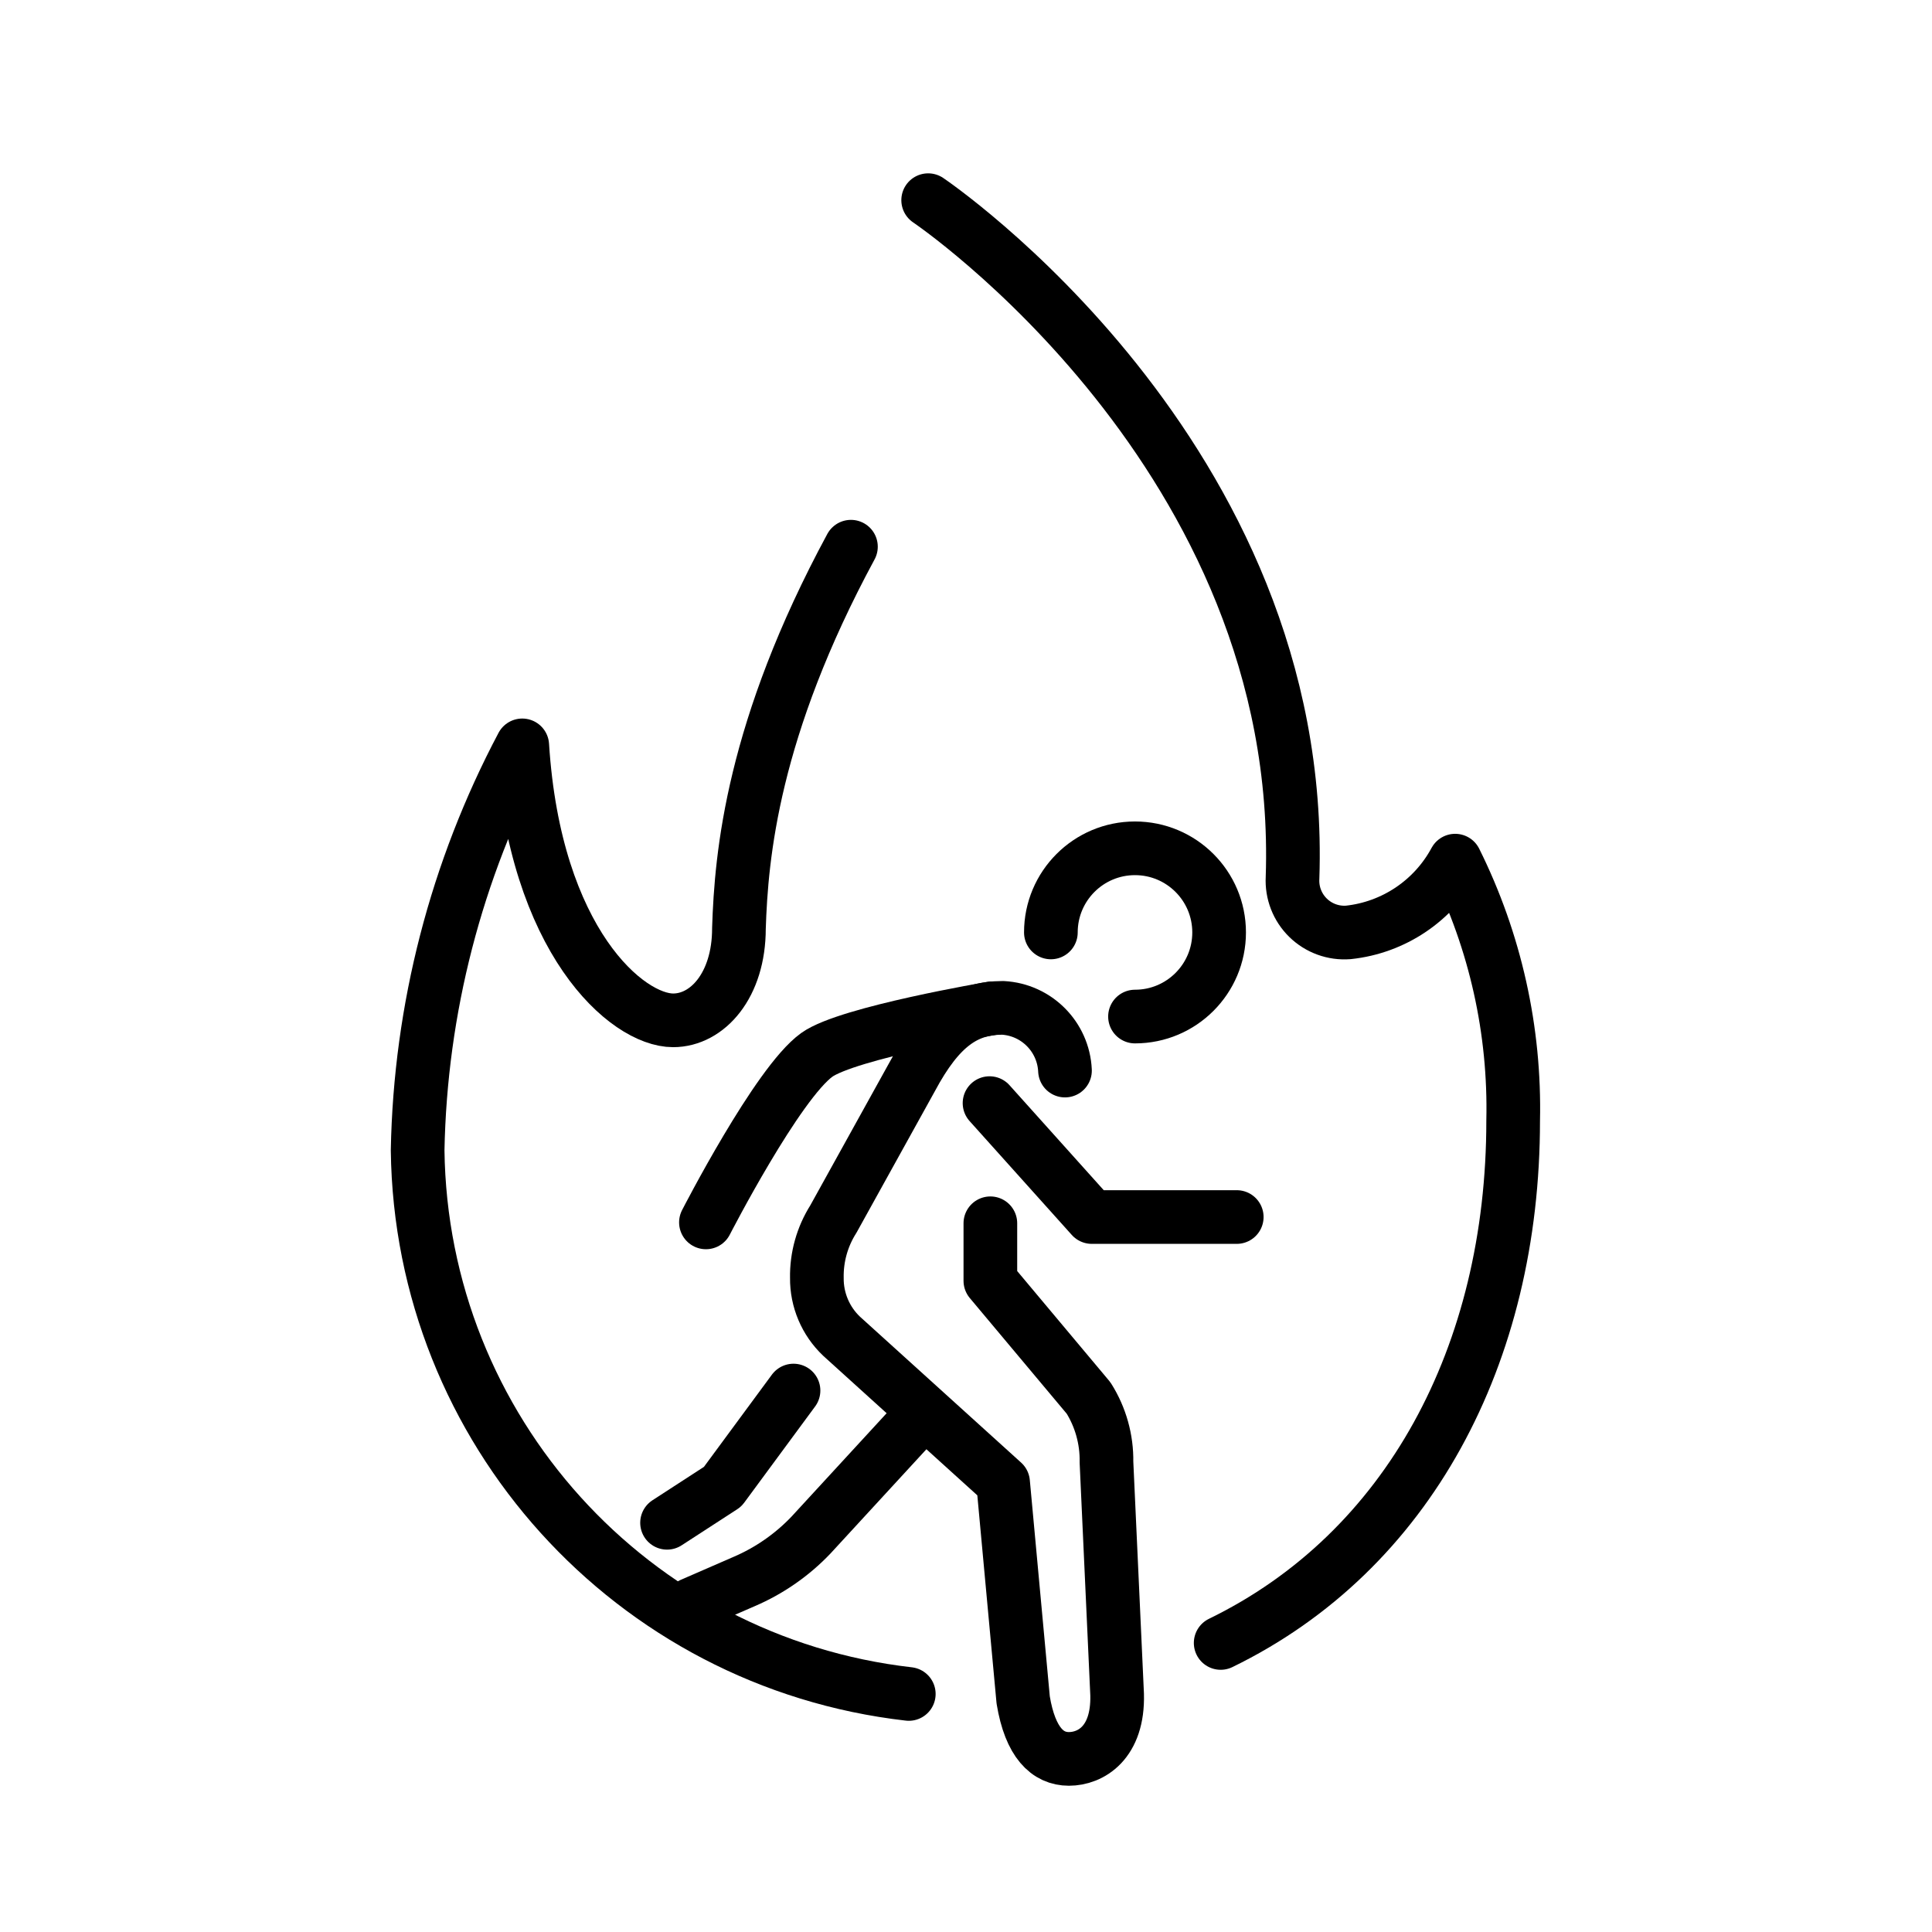
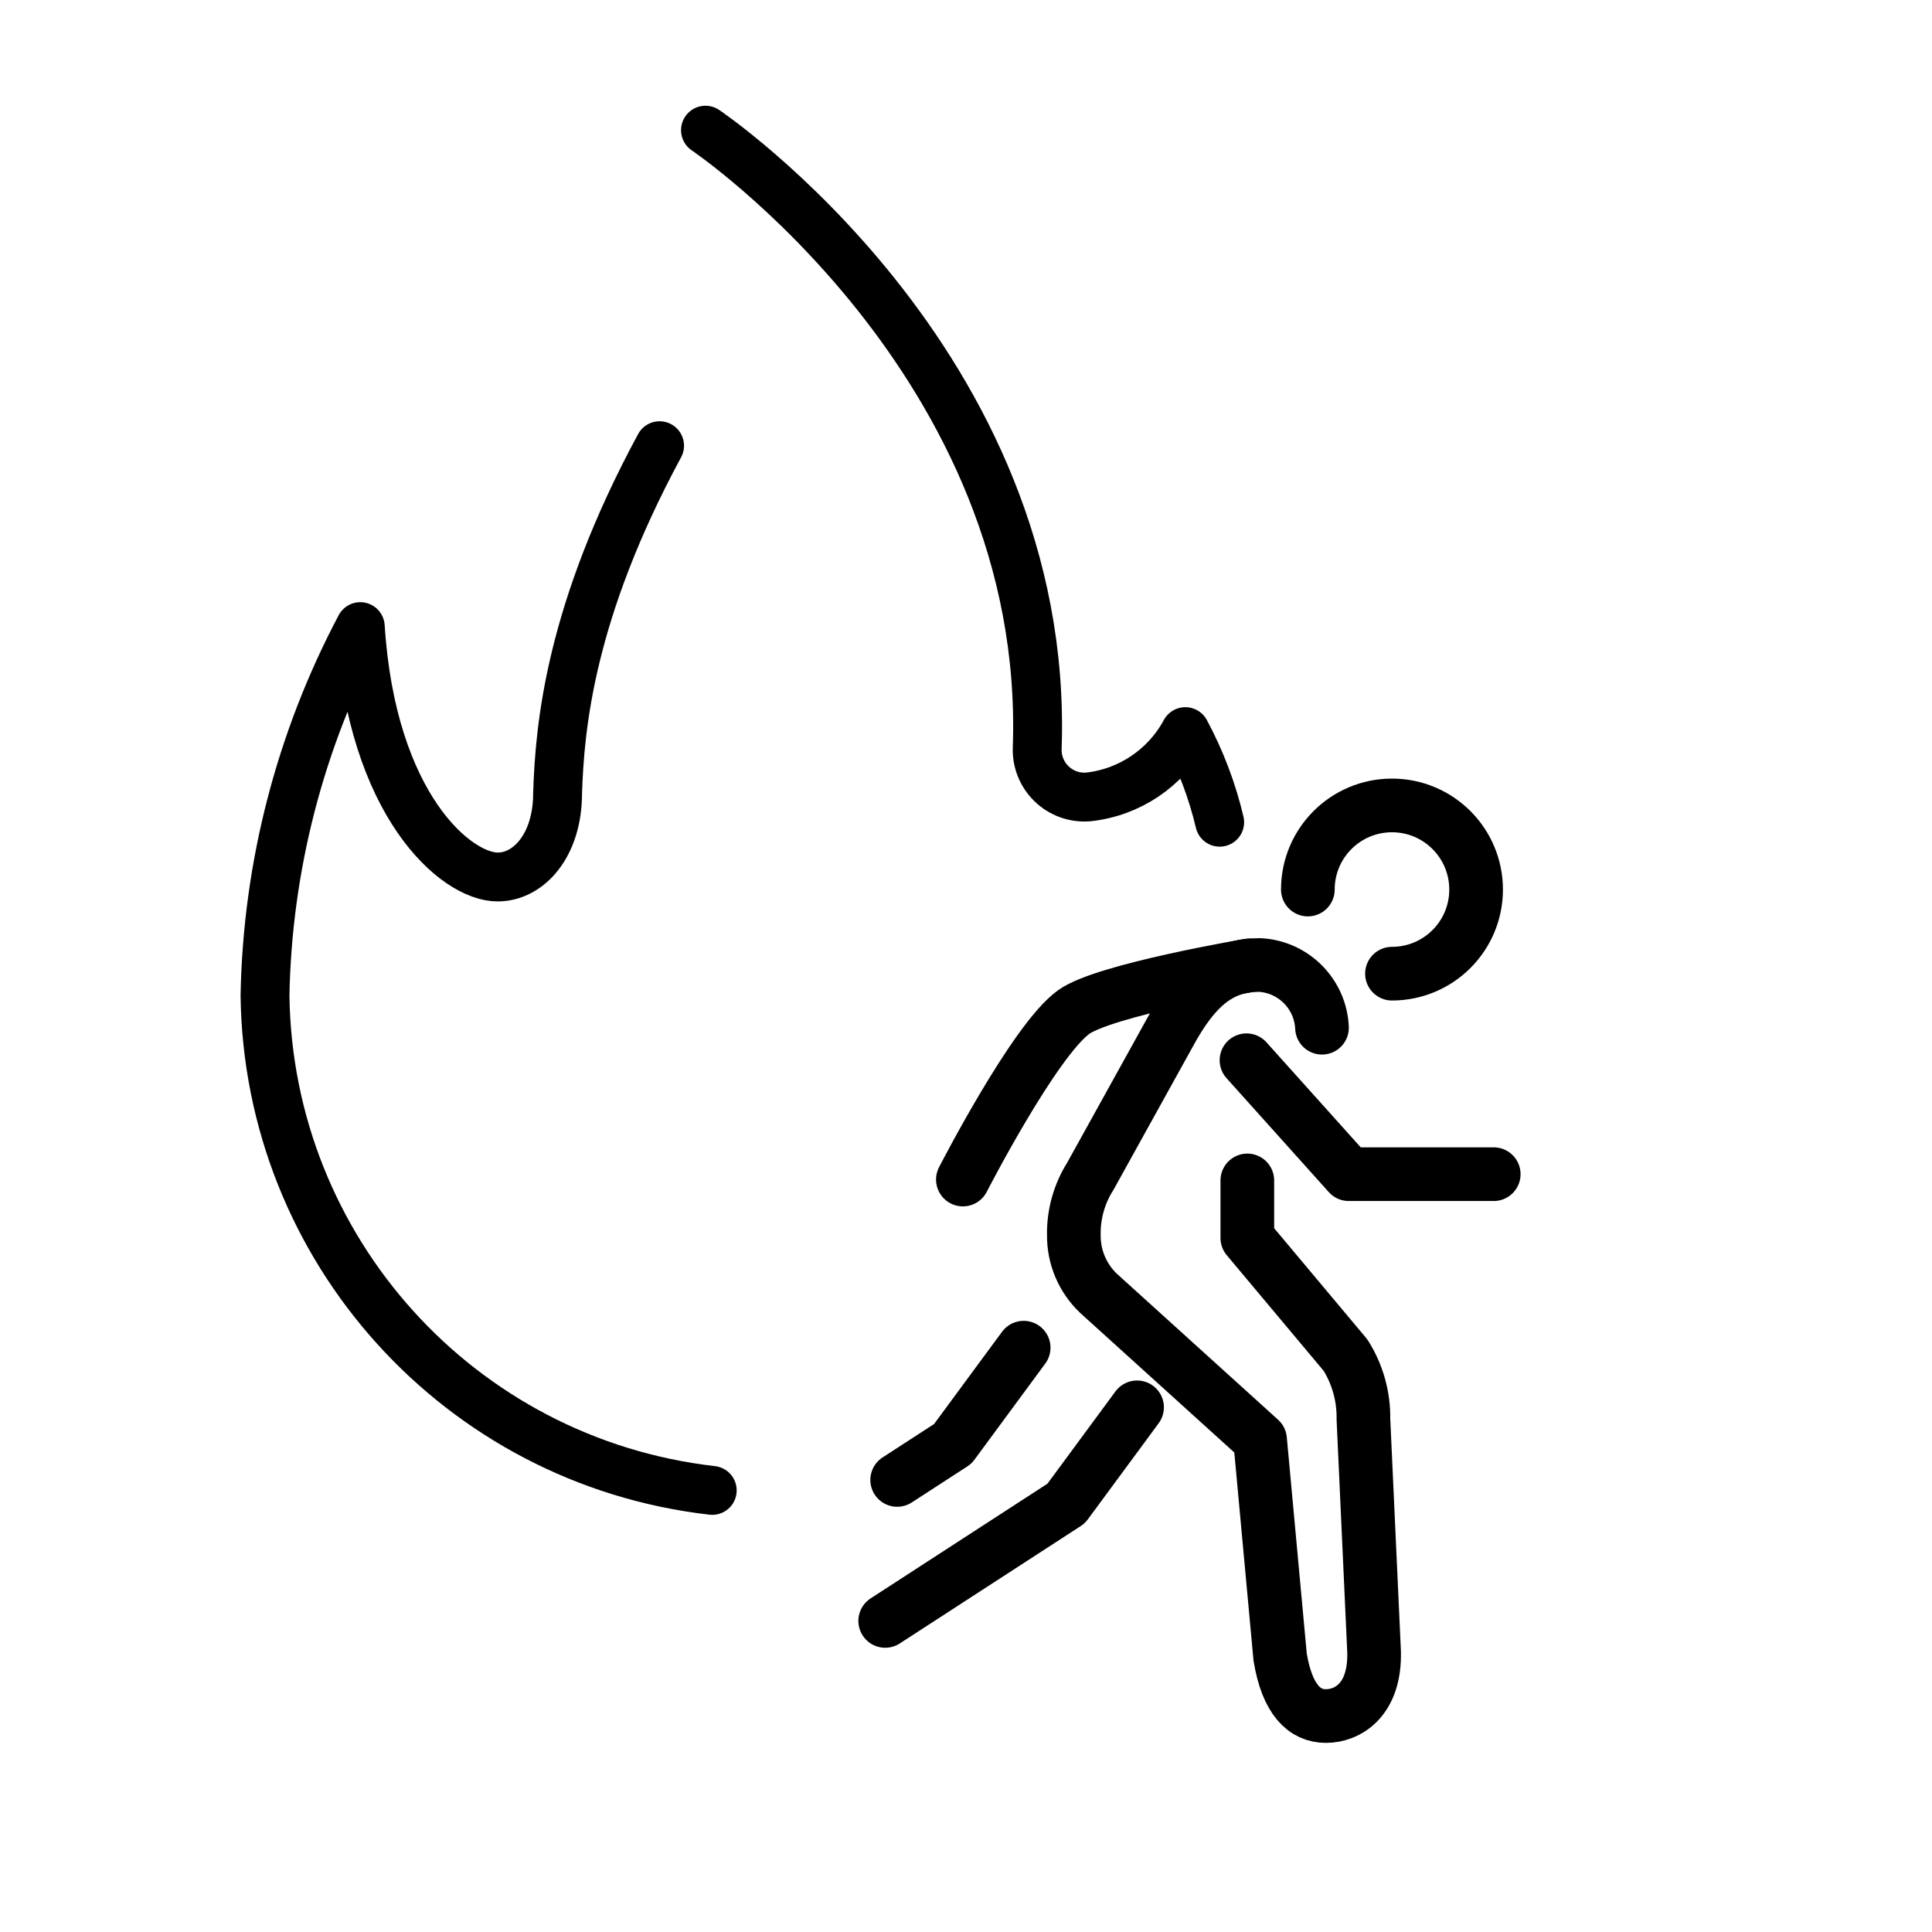
<svg xmlns="http://www.w3.org/2000/svg" id="emoji" viewBox="0 0 72 72">
  <g id="line">
-     <polyline fill="none" stroke="#000" stroke-linecap="round" stroke-linejoin="round" stroke-width="2" points="46.09 45.355 40.687 45.355 36.877 41.11" />
-     <path fill="none" stroke="#000" stroke-linecap="round" stroke-linejoin="round" stroke-width="2" d="M36.974,37.576s-5.382.91-6.532,1.734c-1.469,1.052-4.134,6.245-4.134,6.245" />
-     <path fill="none" stroke="#000" stroke-linecap="round" stroke-linejoin="round" stroke-width="2" d="M25.778,59.789l1.958-.852a7.548,7.548,0,0,0,2.482-1.724l4.212-4.578" />
-     <path fill="none" stroke="#000" stroke-linecap="round" stroke-linejoin="round" stroke-width="2" d="M29.572,51.822,26.93,55.406,24.859,56.75" />
-     <path fill="none" stroke="#000" stroke-linecap="round" stroke-linejoin="round" stroke-width="2" d="M36.908,45.588v2.144l3.66,4.368a4.345,4.345,0,0,1,.667,2.388l.397,8.66c.048,1.811-.992,2.401-1.797,2.401-.789,0-1.44-.599-1.704-2.197l-.749-8.105-6.018-5.449a2.955,2.955,0,0,1-.922-2.174,3.965,3.965,0,0,1,.615-2.192l2.907-5.249c1.042-1.947,2.034-2.623,3.405-2.623a2.454,2.454,0,0,1,2.32,2.337" />
-     <path fill="none" stroke="#000" stroke-linecap="round" stroke-linejoin="round" stroke-width="2" d="M33.868,63.129a20.651,20.651,0,0,1-18.304-20.26A33.583,33.583,0,0,1,19.463,27.778c.465,7.305,3.911,10.247,5.622,10.247,1.278,0,2.453-1.302,2.453-3.426.088-2.742.506-7.437,4.174-14.225" />
-     <path fill="none" stroke="#000" stroke-linecap="round" stroke-linejoin="round" stroke-width="2" d="M34.59,7.46S48.7,16.969,48.169,32.714a1.933,1.933,0,0,0,2.08,2.034,5.14,5.14,0,0,0,3.981-2.674A20.719,20.719,0,0,1,56.391,41.77c0,8.714-3.909,16.057-10.9,19.458" />
-     <path fill="none" stroke="#000" stroke-linecap="round" stroke-linejoin="round" stroke-width="2" d="M39.163,34.749a3.135,3.135,0,1,1,3.135,3.135" />
+     <polyline fill="none" stroke="#000" stroke-linecap="round" stroke-linejoin="round" stroke-width="2" points="55.667 43.758 50.264 43.758 46.453 39.512" />
+     <path fill="none" stroke="#000" stroke-linecap="round" stroke-linejoin="round" stroke-width="2" d="M46.55,35.979s-5.382.91-6.532,1.734c-1.469,1.052-4.134,6.245-4.134,6.245" />
+     <path fill="none" stroke="#000" stroke-linecap="round" stroke-linejoin="round" stroke-width="2" d="M38.149,50.224l-2.642,3.585L33.435,55.153" />
+     <path fill="none" stroke="#000" stroke-linecap="round" stroke-linejoin="round" stroke-width="2" d="M46.484,43.991v2.144l3.66,4.368a4.346,4.346,0,0,1,.667,2.388l.397,8.66c.048,1.811-.992,2.401-1.797,2.401-.789,0-1.44-.599-1.704-2.197L46.959,53.65l-6.018-5.449a2.955,2.955,0,0,1-.922-2.174,3.966,3.966,0,0,1,.615-2.192l2.907-5.249c1.042-1.947,2.034-2.623,3.406-2.623a2.454,2.454,0,0,1,2.32,2.337" />
+     <path fill="none" stroke="#000" stroke-linecap="round" stroke-linejoin="round" stroke-width="1.821" d="M26.543,55.543A18.805,18.805,0,0,1,9.876,37.094a30.58,30.58,0,0,1,3.551-13.742c.423,6.652,3.562,9.331,5.119,9.331,1.163,0,2.234-1.186,2.234-3.12.081-2.497.461-6.772,3.801-12.953" />
+     <path fill="none" stroke="#000" stroke-linecap="round" stroke-linejoin="round" stroke-width="1.821" d="M26.291,4.851S39.139,13.51,38.655,27.848A1.76,1.76,0,0,0,40.549,29.7a4.68,4.68,0,0,0,3.625-2.435,13.841,13.841,0,0,1,1.28,3.377" />
+     <path fill="none" stroke="#000" stroke-linecap="round" stroke-linejoin="round" stroke-width="2" d="M42.375,52.447l-2.642,3.585-6.744,4.375" />
+     <path fill="none" stroke="#000" stroke-linecap="round" stroke-linejoin="round" stroke-width="2" d="M48.74,33.151a3.135,3.135,0,1,1,3.135,3.135" />
  </g>
</svg>
